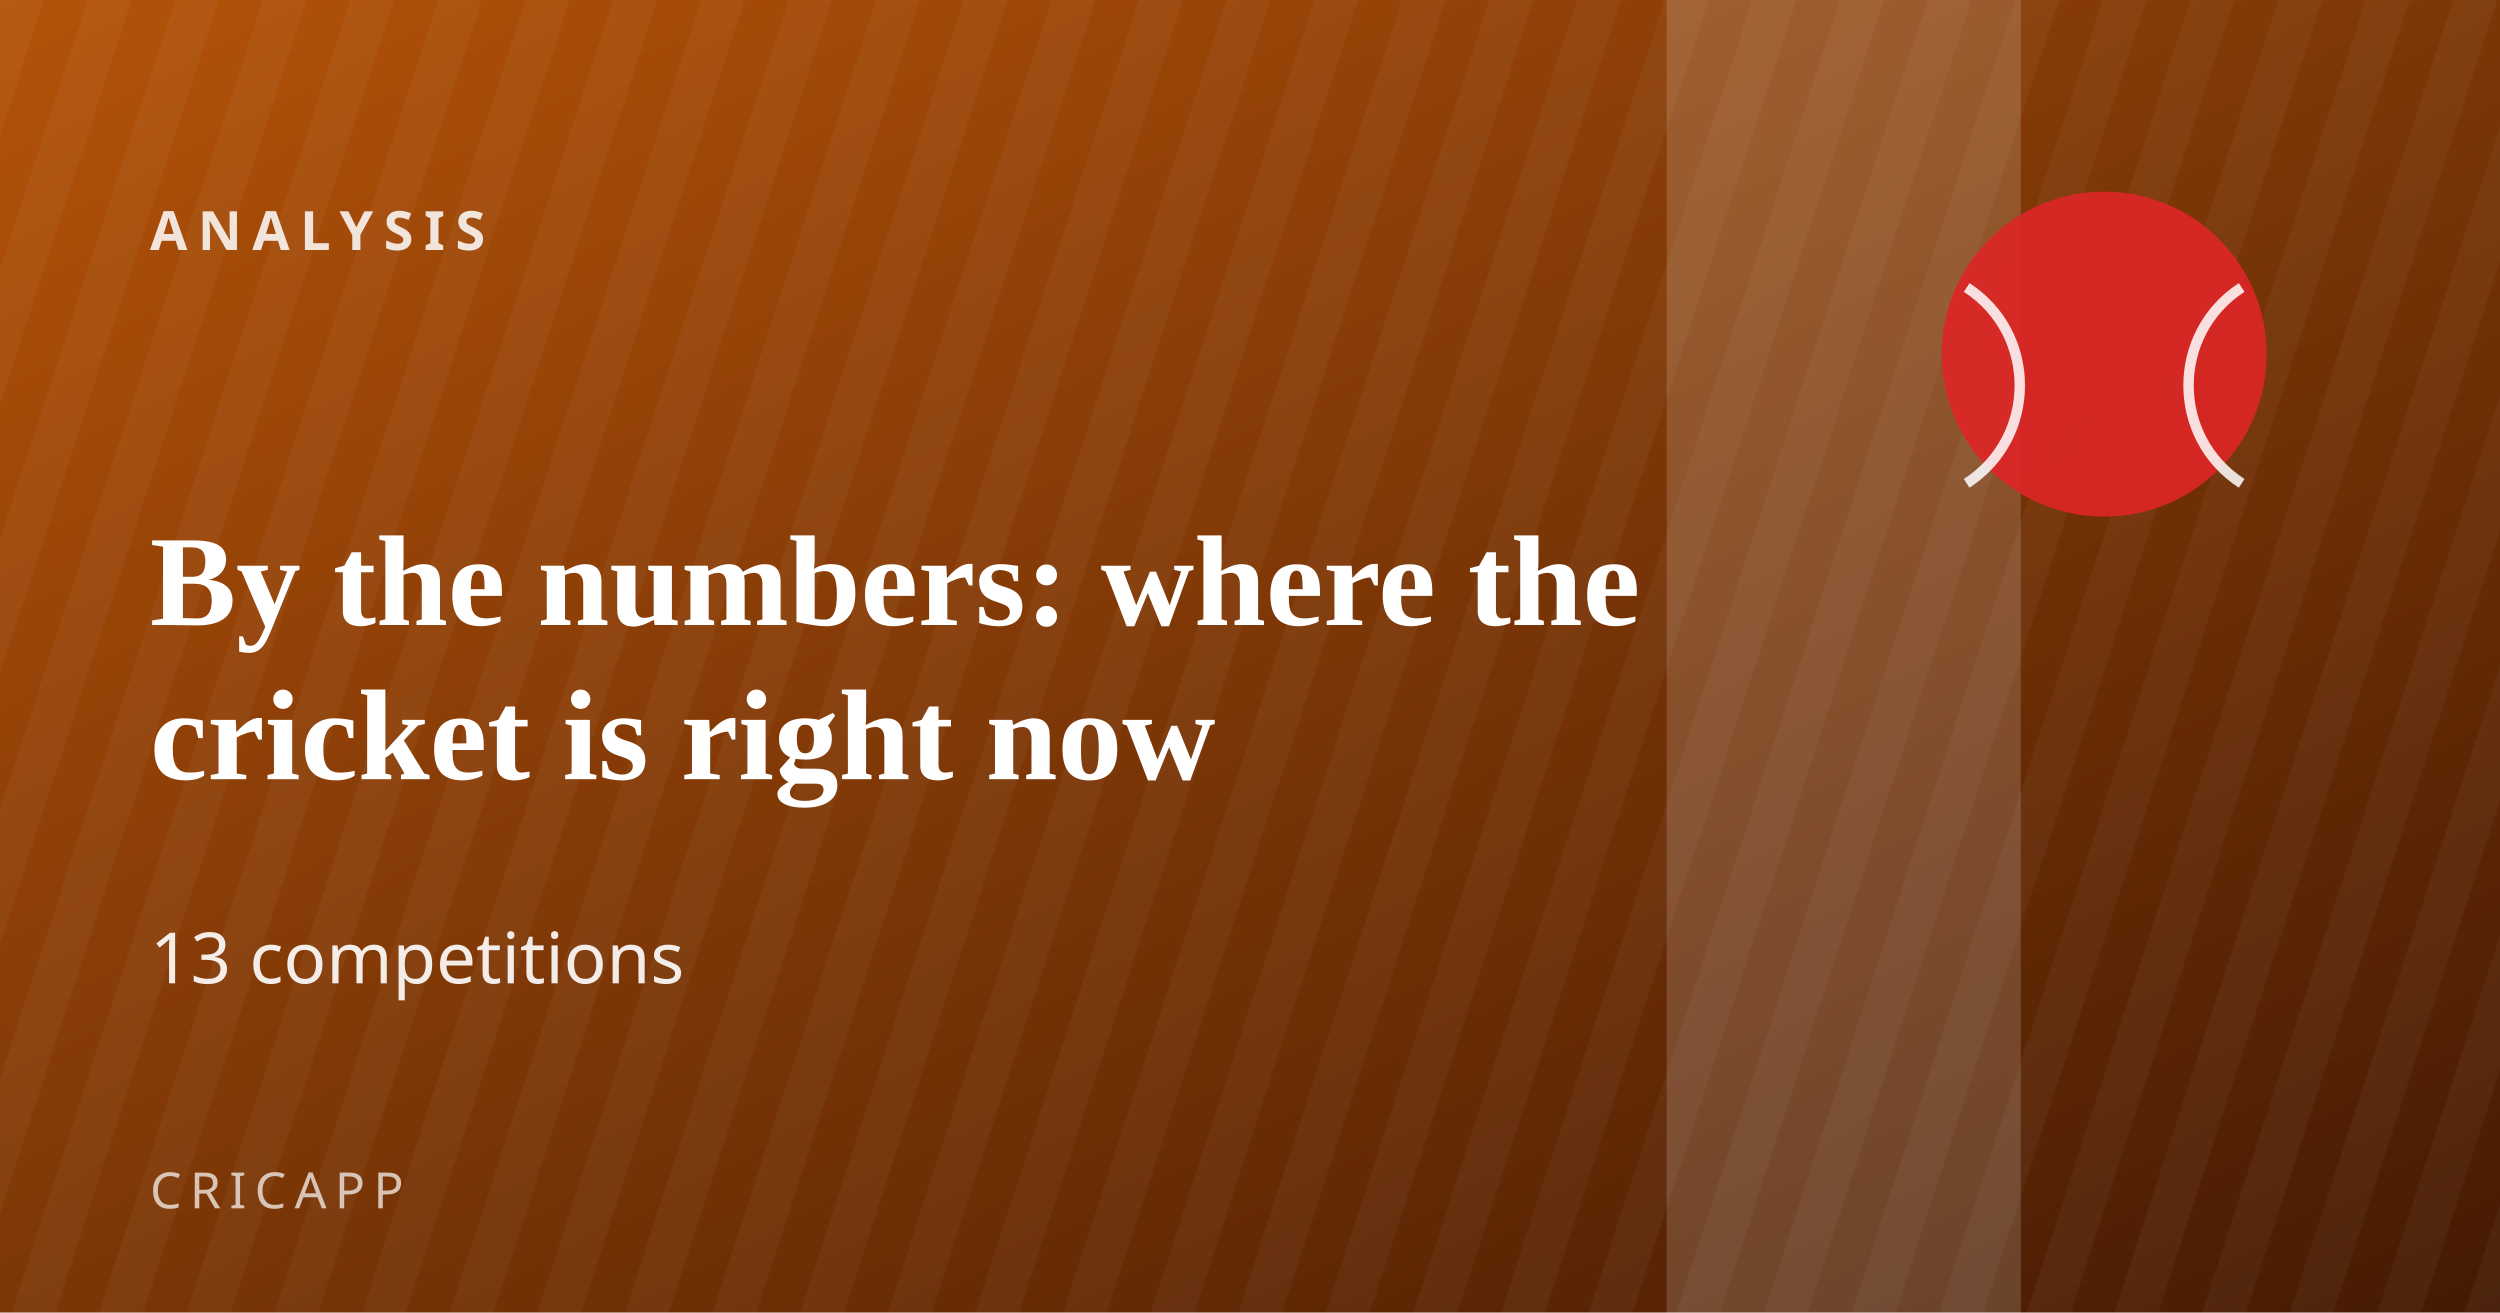
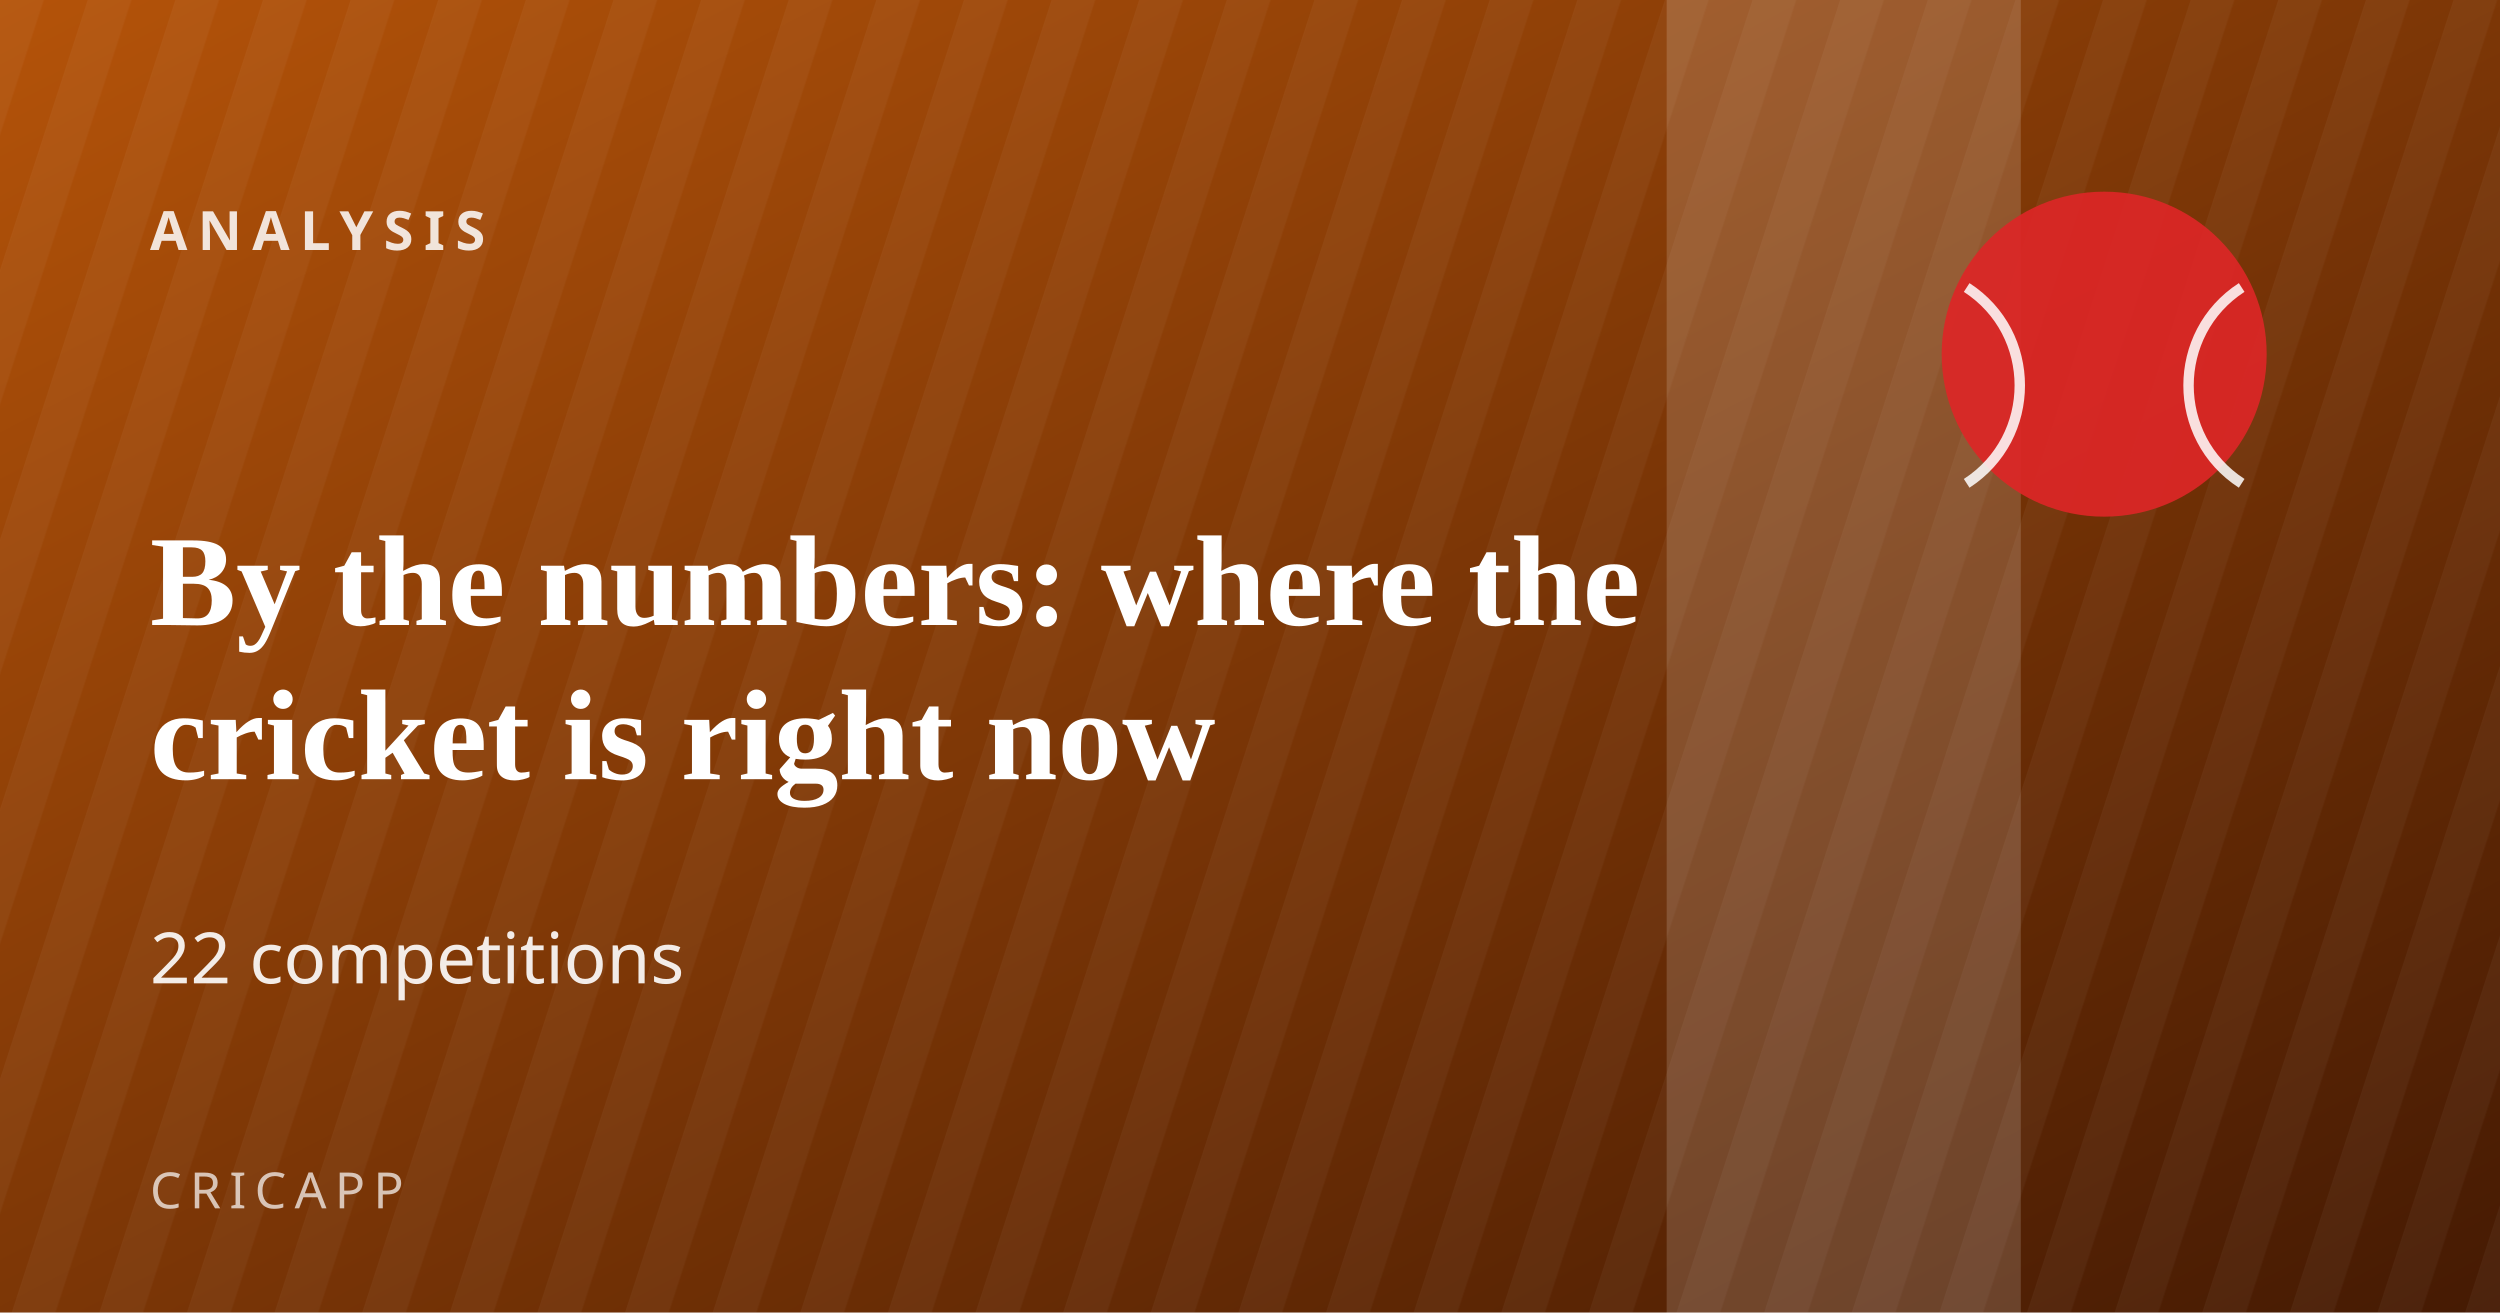
<svg xmlns="http://www.w3.org/2000/svg" viewBox="0 0 1200 630" role="img" aria-label="By the numbers: where the cricket is right now">
  <defs>
    <linearGradient id="g" x1="0" y1="0" x2="1" y2="1">
      <stop offset="0" stop-color="#b45309" />
      <stop offset="1" stop-color="#451a03" />
    </linearGradient>
    <pattern id="s" width="40" height="40" patternUnits="userSpaceOnUse" patternTransform="rotate(18)">
      <rect width="20" height="40" fill="#ffffff" opacity="0.04" />
    </pattern>
  </defs>
  <rect width="1200" height="630" fill="url(#g)" />
  <rect width="1200" height="630" fill="url(#s)" />
  <g opacity="0.16">
    <rect x="800" y="-40" width="170" height="760" rx="14" fill="#fff" />
    <rect x="858" y="40" width="54" height="8" fill="#fff" />
    <rect x="858" y="560" width="54" height="8" fill="#fff" />
  </g>
  <circle cx="1010" cy="170" r="78" fill="#dc2626" opacity="0.92" />
  <path d="M944 138c34 22 34 72 0 94M1076 138c-34 22-34 72 0 94" stroke="#fff" stroke-width="5" fill="none" opacity="0.85" />
  <text x="72" y="120" font-family="system-ui, sans-serif" font-size="26" font-weight="700" letter-spacing="5" fill="#ffffff" opacity="0.85">ANALYSIS</text>
  <text x="72" y="300" font-family="Georgia, 'Times New Roman', serif" font-size="62" font-weight="700" fill="#ffffff">By the numbers: where the</text>
  <text x="72" y="374" font-family="Georgia, 'Times New Roman', serif" font-size="62" font-weight="700" fill="#ffffff">cricket is right now</text>
-   <text x="72" y="472" font-family="system-ui, sans-serif" font-size="34" fill="#ffffff" opacity="0.9">13 competitions</text>
+   <text x="72" y="472" font-family="system-ui, sans-serif" font-size="34" fill="#ffffff" opacity="0.9">22 competitions</text>
  <text x="72" y="580" font-family="system-ui, sans-serif" font-size="24" letter-spacing="4" fill="#ffffff" opacity="0.7">CRICAPP</text>
</svg>
